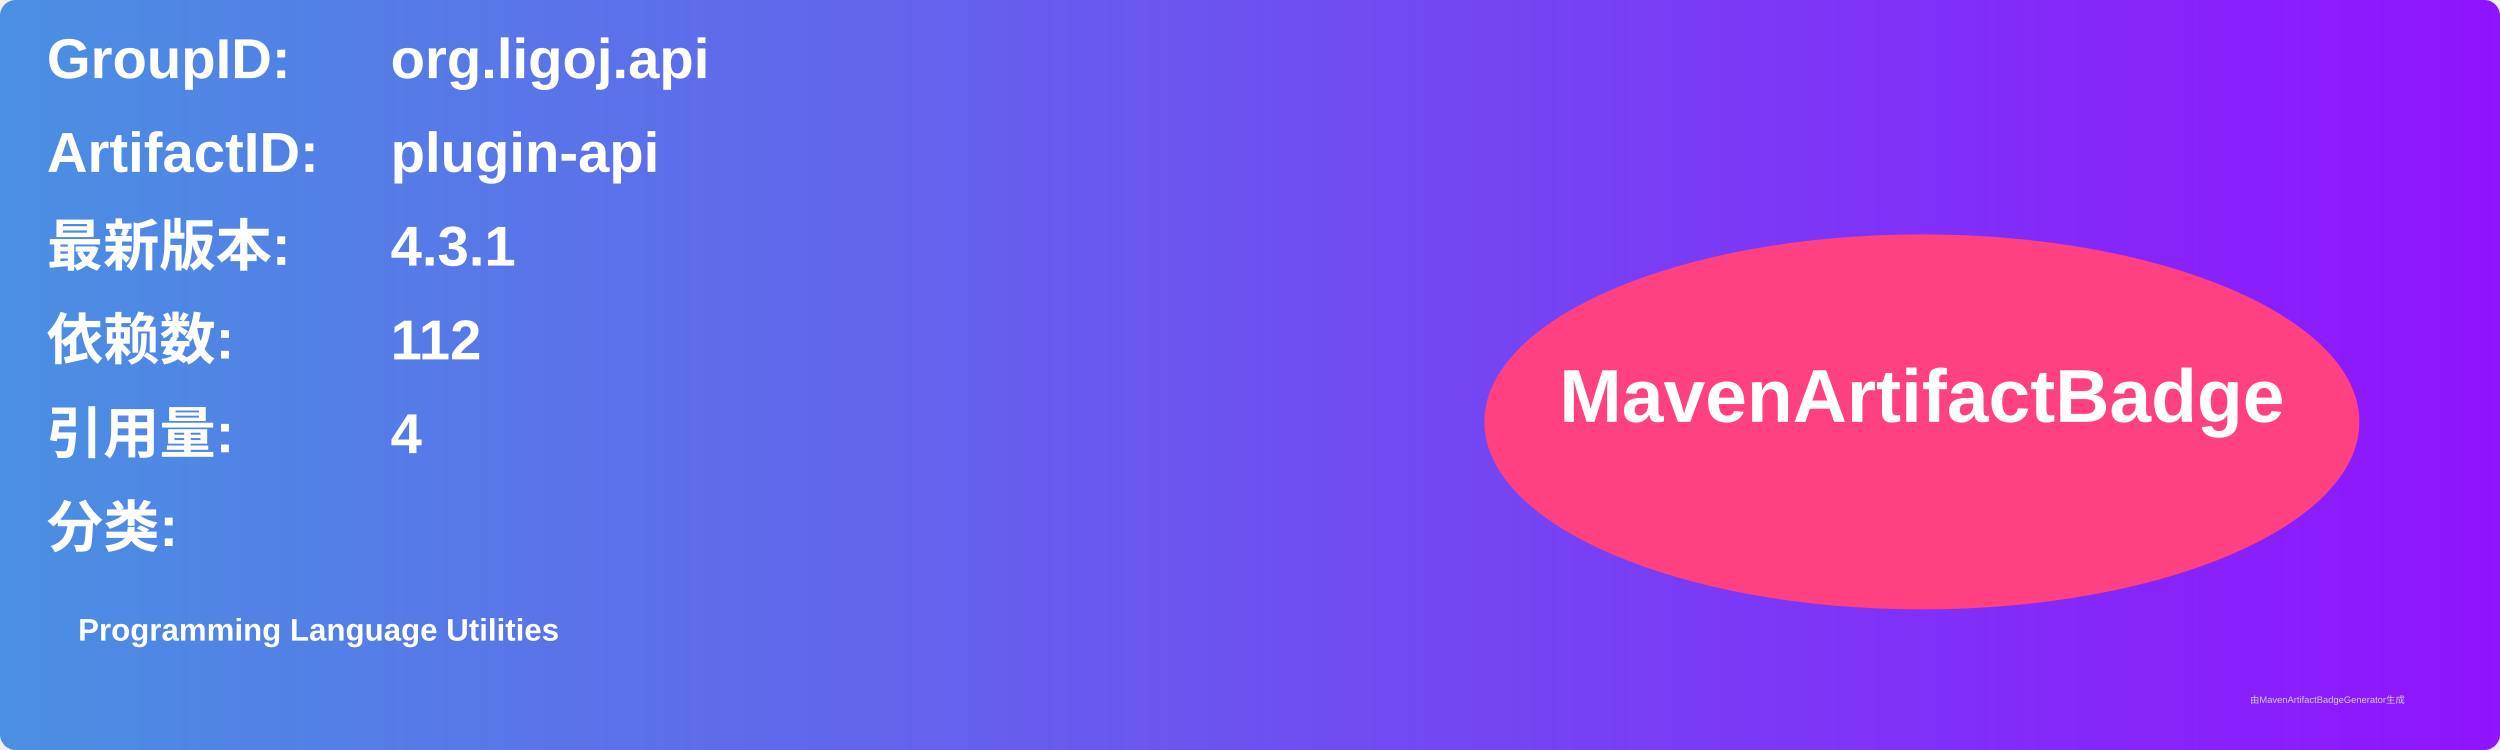
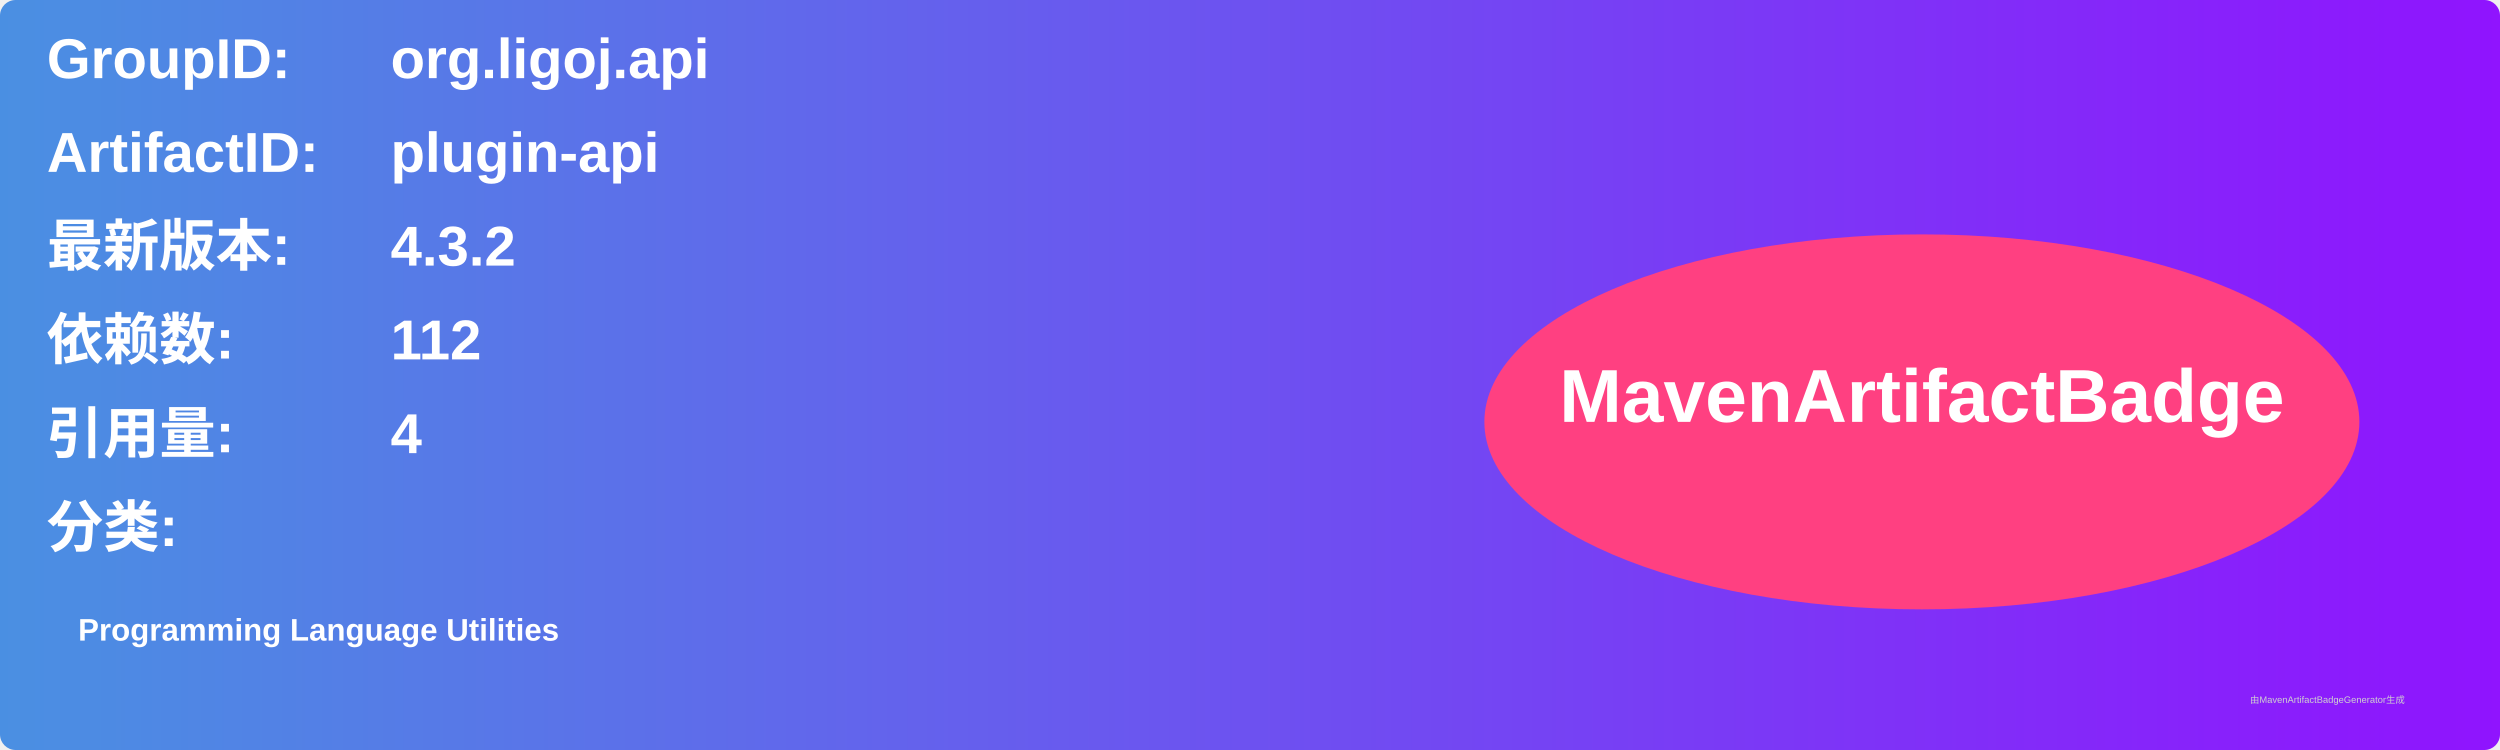
<svg xmlns="http://www.w3.org/2000/svg" width="800" height="240" viewBox="0 0 800 240">
  <linearGradient id="grad" x1="0%" y1="0%" x2="100%" y2="0%">
    <stop offset="0%" stop-color="#4a90e2" />
    <stop offset="100%" stop-color="#9013fe" />
  </linearGradient>
  <rect width="100%" height="100%" rx="5" ry="5" fill="url(#grad)" />
  <g transform="translate(15, 15)">
    <text x="0" y="10" font-family="Arial" font-size="18" fill="white" font-weight="bold" width="260">GroupID:</text>
    <text x="110" y="10" font-family="Arial" font-size="18" fill="white" font-weight="bold" width="460">org.ligoj.api</text>
    <text x="0" y="40" font-family="Arial" font-size="18" fill="white" font-weight="bold" width="260">ArtifactID:</text>
    <text x="110" y="40" font-family="Arial" font-size="18" fill="white" font-weight="bold" width="460">plugin-api</text>
    <text x="0" y="70" font-family="Arial" font-size="18" fill="white" font-weight="bold">最新版本:</text>
    <text x="110" y="70" font-family="Arial" font-size="18" fill="white" font-weight="bold">
-       <tspan font-weight="bold">4.3.1</tspan>
+       <tspan font-weight="bold">4.3.2</tspan>
    </text>
    <text x="0" y="100" font-family="Arial" font-size="18" fill="white" font-weight="bold">依赖数: </text>
    <text x="110" y="100" font-family="Arial" font-size="18" fill="white">
      <tspan font-weight="bold">112</tspan>
    </text>
    <text x="0" y="130" font-family="Arial" font-size="18" fill="white" font-weight="bold">引用量: </text>
    <text x="110" y="130" font-family="Arial" font-size="18" fill="white">
      <tspan font-weight="bold">4</tspan>
    </text>
    <text x="0" y="160" font-family="Arial" font-size="18" fill="white" font-weight="bold">分类:</text>
    <text x="10" y="190" font-family="Arial" font-size="10" fill="white">
      <tspan font-weight="bold">Programming Language Utilities</tspan>
    </text>
    <ellipse cx="600" cy="120" rx="140" ry="60" fill="#ff4081" />
    <text x="600" y="120" text-anchor="middle" font-family="Arial" font-size="24" fill="white" font-weight="bold">MavenArtifactBadge</text>
  </g>
  <text x="720" y="225" font-family="Arial" font-size="3" fill="#d0d0d0">由MavenArtifactBadgeGenerator生成</text>
</svg>
